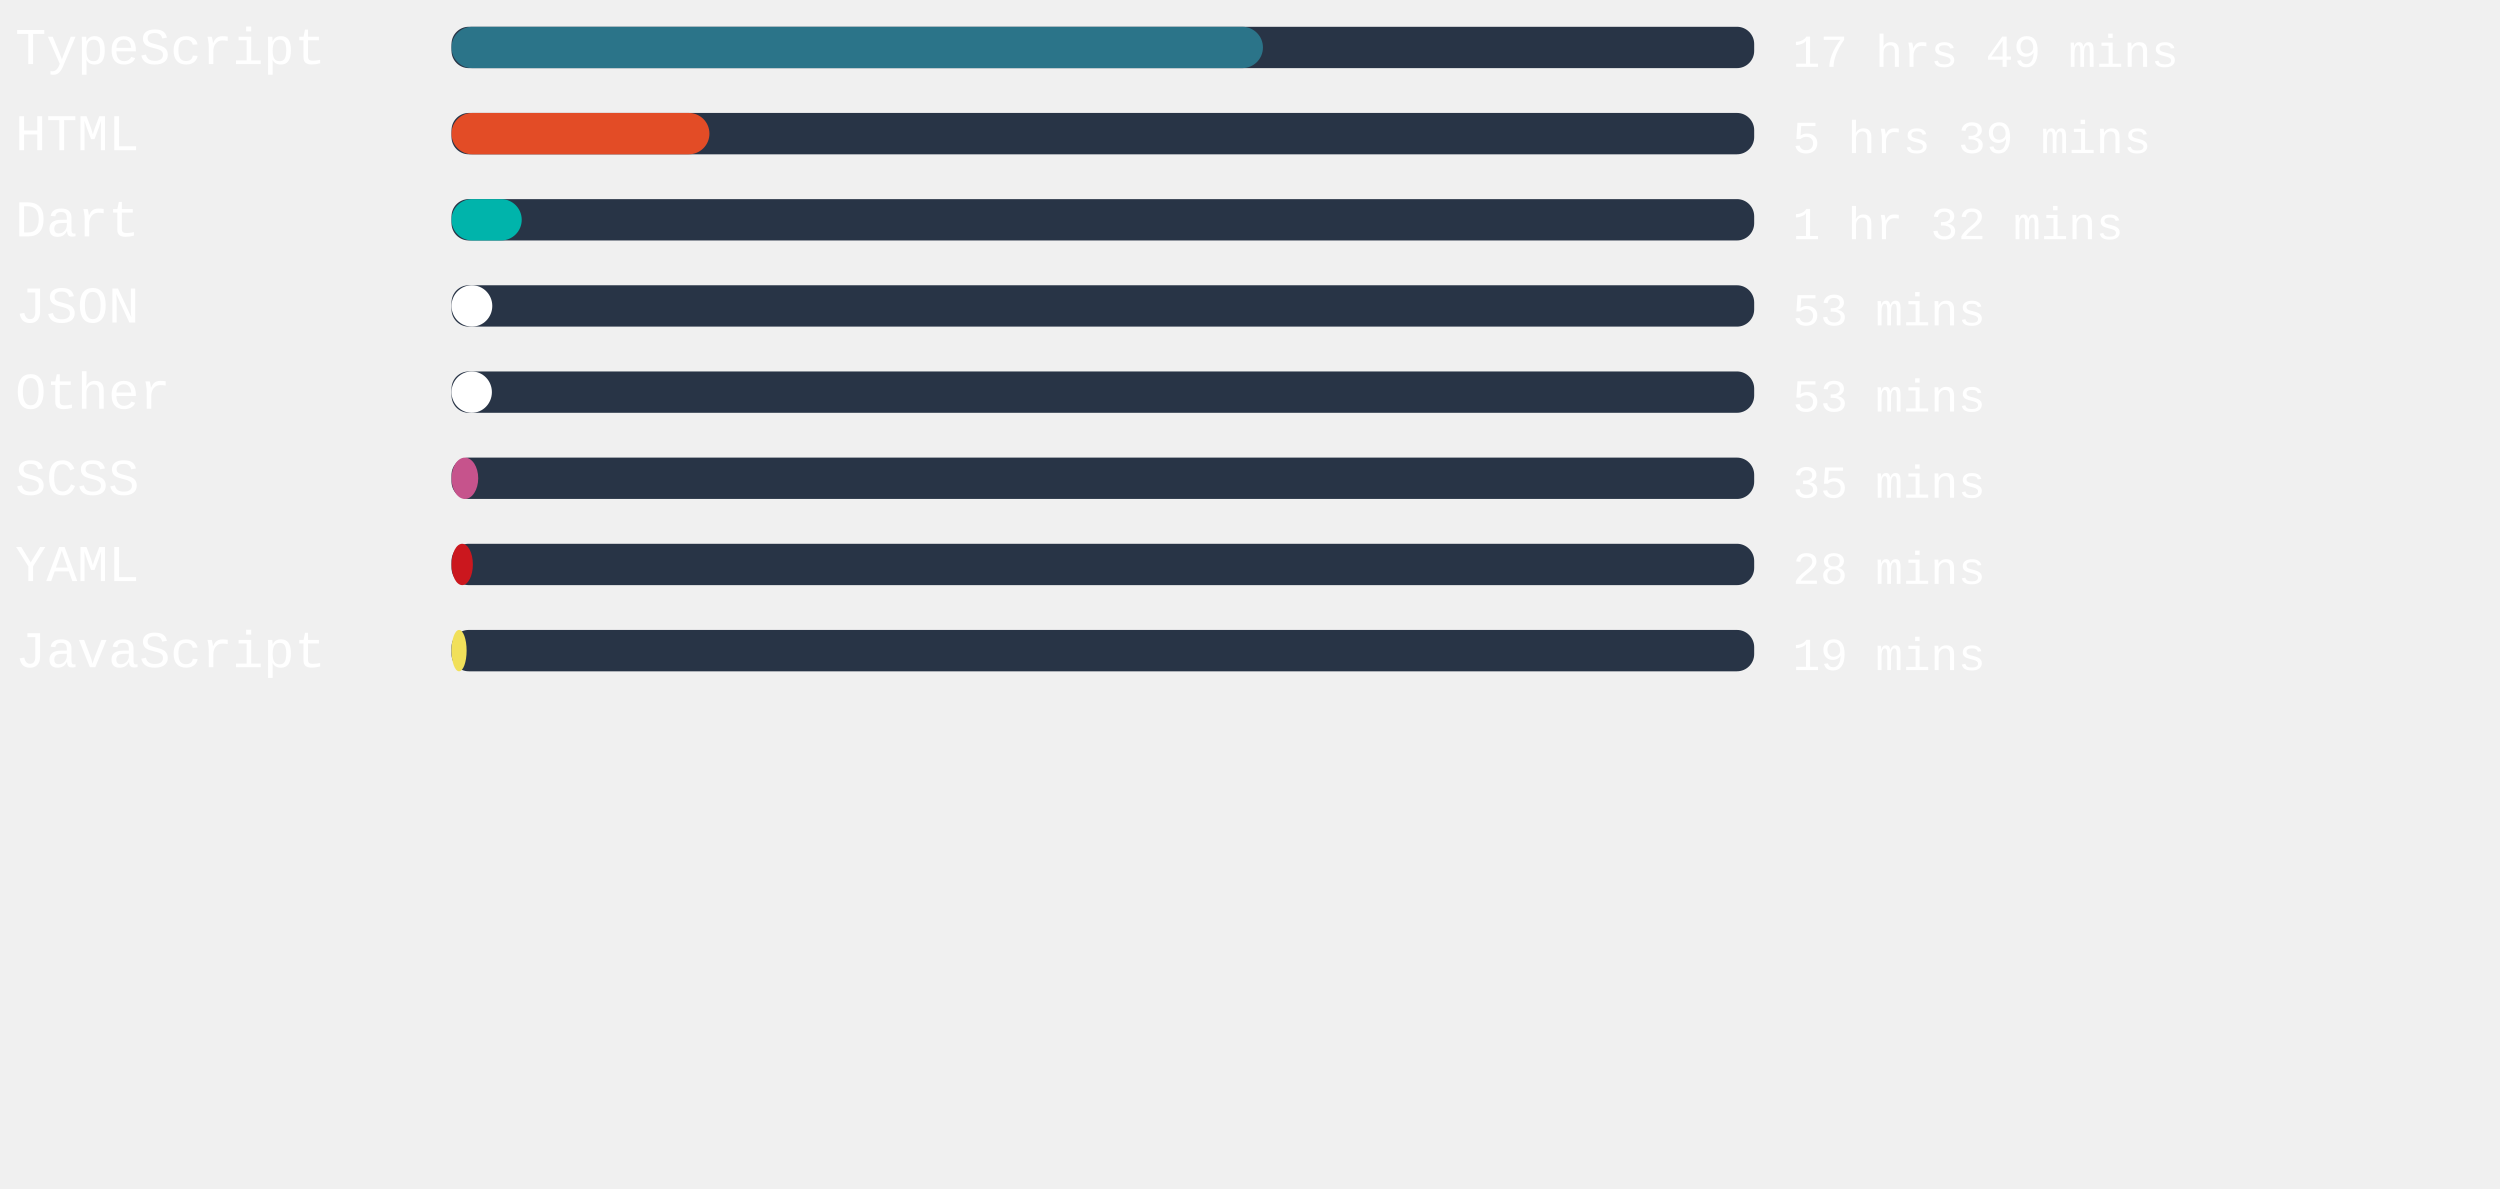
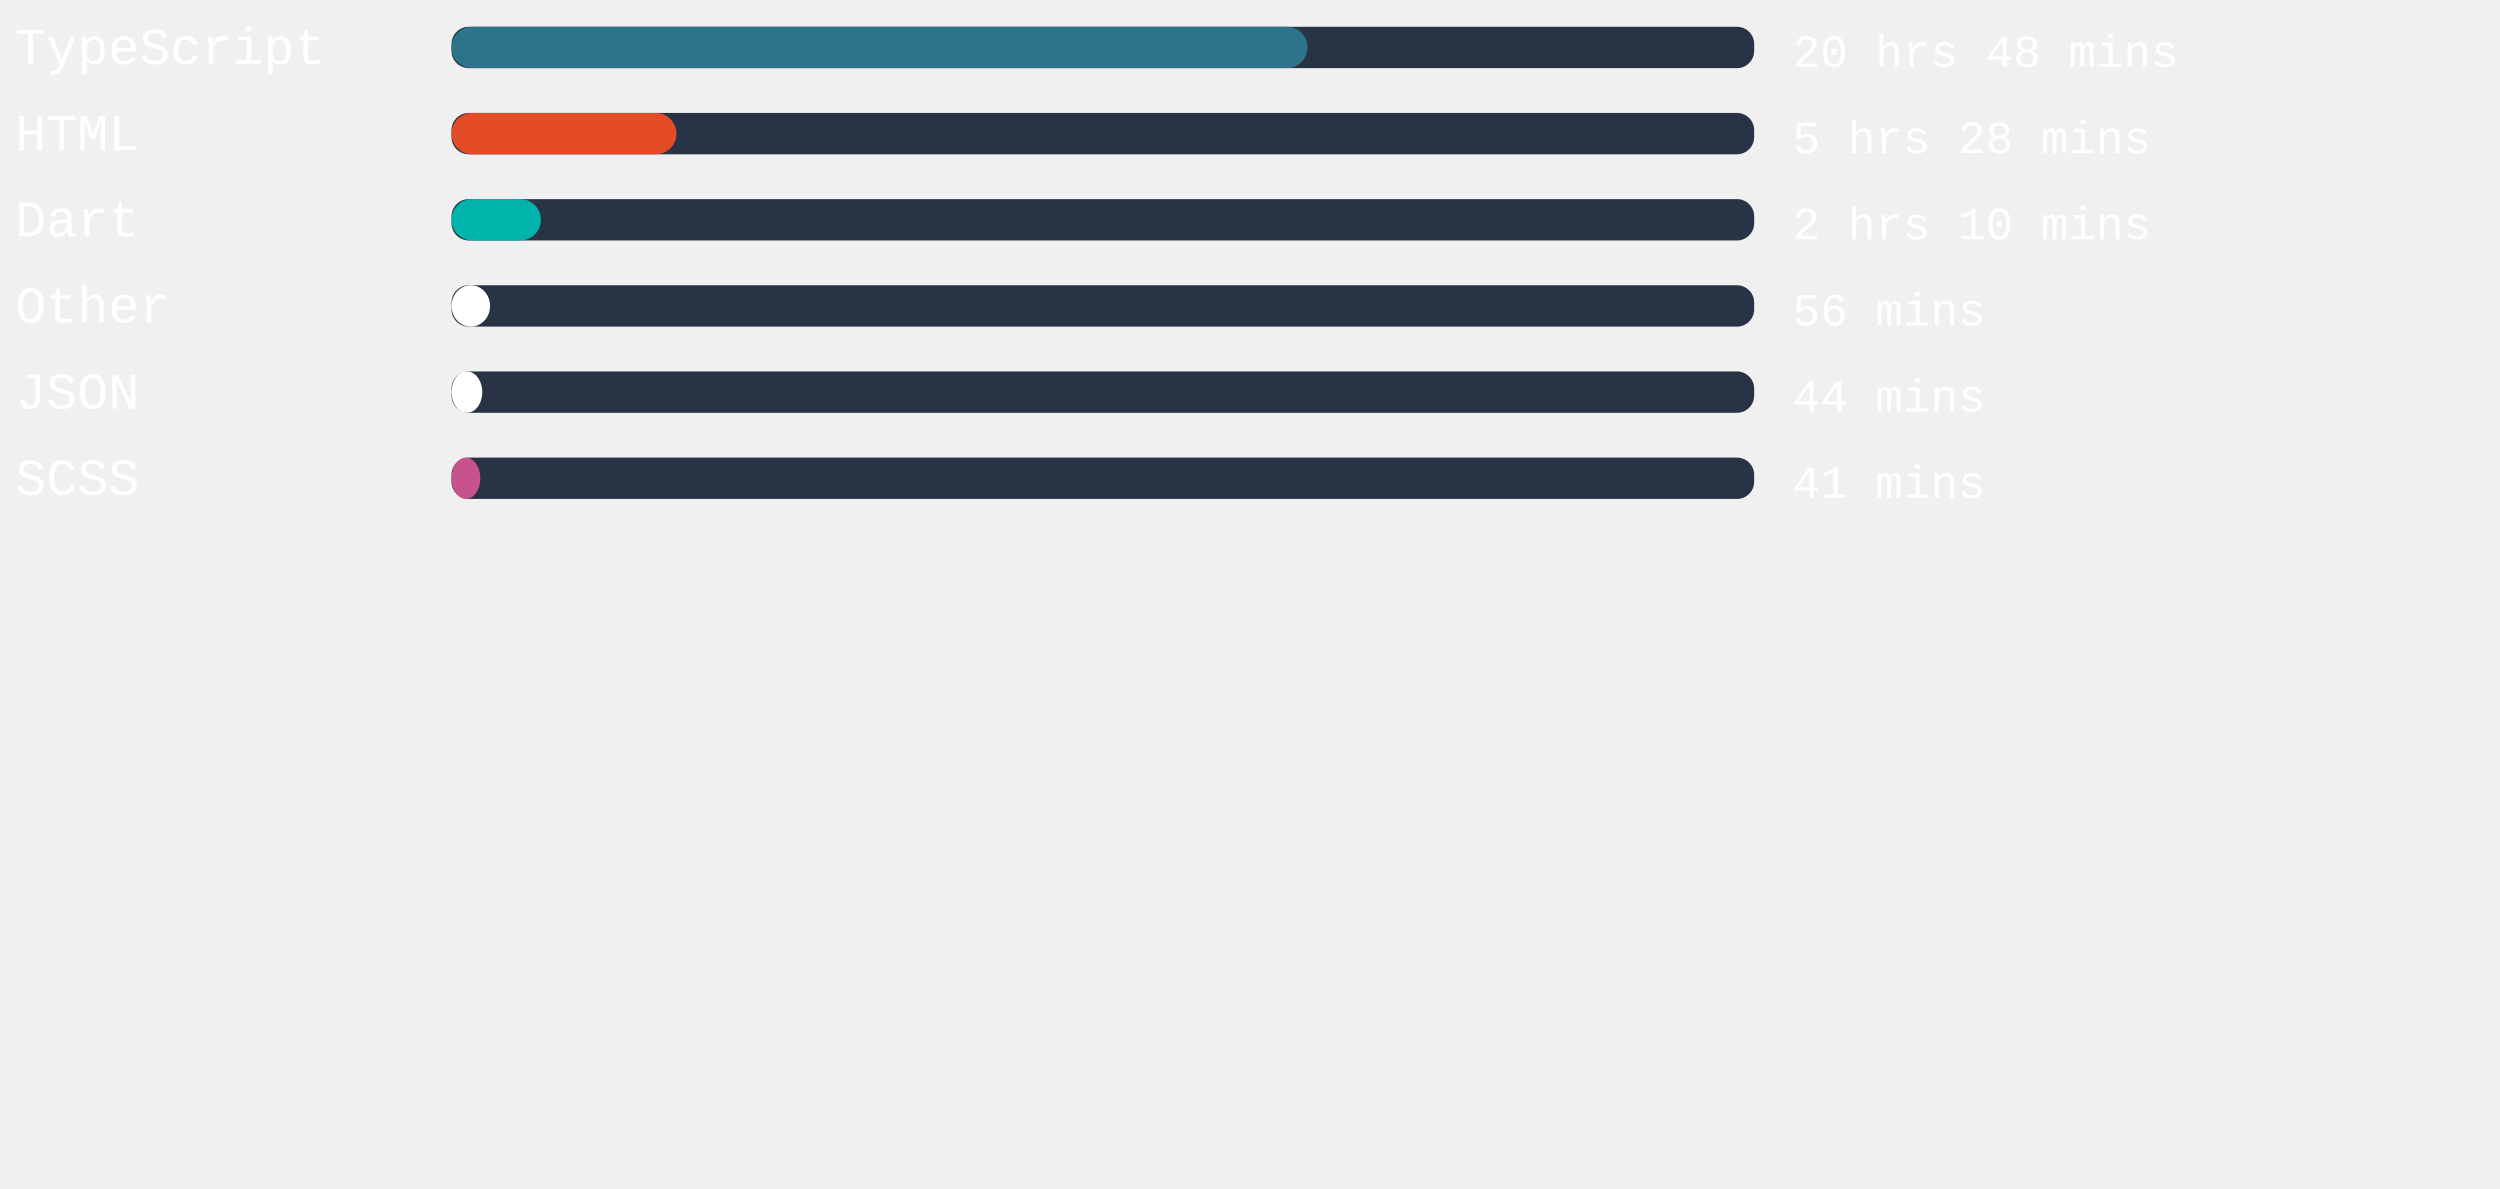
<svg xmlns="http://www.w3.org/2000/svg" width="471mm" height="224mm" viewBox="0 0 725.34 220.12" id="svg6" style="fill:none" version="1.1">
  <defs id="defs143" />
  <style>
   #rect4:hover{
         background-color:red;
      }
   </style>
  <rect x="131" width="377.953" height="12" rx="5.006" id="rect2" y="-54.652" style="fill:#283446;stroke-width:0.913" />
-   <rect x="131" width="235.427" height="12" rx="6" id="rect4" y="-54.652" style="fill:#2b7489" />
+   <rect x="131" width="248.353" height="12" rx="6" id="rect4" y="-54.652" style="fill:#2b7489" />
  <text xml:space="preserve" style="font-style:normal;font-weight:normal;font-size:40px;line-height:1.25;font-family:sans-serif;letter-spacing:0px;word-spacing:0px;fill:#ffffff;fill-opacity:1;stroke:none" x="4.41" y="-43.838" id="text824">
    <tspan id="tspan822" x="4.41" y="-43.838" style="font-style:normal;font-variant:normal;font-weight:normal;font-stretch:normal;font-size:15px;font-family:'Courier New', Courier, monospace;-inkscape-font-specification:'Courier New, Courier, monospace'">TypeScript</tspan>
  </text>
  <text xml:space="preserve" style="font-style:normal;font-weight:normal;font-size:40px;line-height:1.25;font-family:sans-serif;letter-spacing:0px;word-spacing:0px;fill:#ffffff;fill-opacity:1;stroke:none" x="520.107" y="-43.014" id="text824-3">
-     <tspan id="tspan822-6" x="520.107" y="-43.014" style="font-style:normal;font-variant:normal;font-weight:normal;font-stretch:normal;font-size:13.333px;font-family:'Courier New', Courier, monospace;-inkscape-font-specification:'Courier New, Courier, monospace'">17 hrs 49 mins</tspan>
+     <tspan id="tspan822-6" x="520.107" y="-43.014" style="font-style:normal;font-variant:normal;font-weight:normal;font-stretch:normal;font-size:13.333px;font-family:'Courier New', Courier, monospace;-inkscape-font-specification:'Courier New, Courier, monospace'">20 hrs 48 mins</tspan>
  </text>
,
<rect x="131" width="377.953" height="12" rx="5.006" id="rect2" y="-29.652" style="fill:#283446;stroke-width:0.913" />
-   <rect x="131" width="74.835" height="12" rx="6" id="rect4" y="-29.652" style="fill:#e34c26" />
+   <rect x="131" width="65.272" height="12" rx="6" id="rect4" y="-29.652" style="fill:#e34c26" />
  <text xml:space="preserve" style="font-style:normal;font-weight:normal;font-size:40px;line-height:1.25;font-family:sans-serif;letter-spacing:0px;word-spacing:0px;fill:#ffffff;fill-opacity:1;stroke:none" x="4.41" y="-18.838" id="text824">
    <tspan id="tspan822" x="4.41" y="-18.838" style="font-style:normal;font-variant:normal;font-weight:normal;font-stretch:normal;font-size:15px;font-family:'Courier New', Courier, monospace;-inkscape-font-specification:'Courier New, Courier, monospace'">HTML</tspan>
  </text>
  <text xml:space="preserve" style="font-style:normal;font-weight:normal;font-size:40px;line-height:1.25;font-family:sans-serif;letter-spacing:0px;word-spacing:0px;fill:#ffffff;fill-opacity:1;stroke:none" x="520.107" y="-18.014" id="text824-3">
-     <tspan id="tspan822-6" x="520.107" y="-18.014" style="font-style:normal;font-variant:normal;font-weight:normal;font-stretch:normal;font-size:13.333px;font-family:'Courier New', Courier, monospace;-inkscape-font-specification:'Courier New, Courier, monospace'">5 hrs 39 mins</tspan>
+     <tspan id="tspan822-6" x="520.107" y="-18.014" style="font-style:normal;font-variant:normal;font-weight:normal;font-stretch:normal;font-size:13.333px;font-family:'Courier New', Courier, monospace;-inkscape-font-specification:'Courier New, Courier, monospace'">5 hrs 28 mins</tspan>
  </text>
,
<rect x="131" width="377.953" height="12" rx="5.006" id="rect2" y="-4.652" style="fill:#283446;stroke-width:0.913" />
-   <rect x="131" width="20.372" height="12" rx="6" id="rect4" y="-4.652" style="fill:#00B4AB" />
+   <rect x="131" width="25.928" height="12" rx="6" id="rect4" y="-4.652" style="fill:#00B4AB" />
  <text xml:space="preserve" style="font-style:normal;font-weight:normal;font-size:40px;line-height:1.25;font-family:sans-serif;letter-spacing:0px;word-spacing:0px;fill:#ffffff;fill-opacity:1;stroke:none" x="4.41" y="6.162" id="text824">
    <tspan id="tspan822" x="4.41" y="6.162" style="font-style:normal;font-variant:normal;font-weight:normal;font-stretch:normal;font-size:15px;font-family:'Courier New', Courier, monospace;-inkscape-font-specification:'Courier New, Courier, monospace'">Dart</tspan>
  </text>
  <text xml:space="preserve" style="font-style:normal;font-weight:normal;font-size:40px;line-height:1.25;font-family:sans-serif;letter-spacing:0px;word-spacing:0px;fill:#ffffff;fill-opacity:1;stroke:none" x="520.107" y="6.986" id="text824-3">
-     <tspan id="tspan822-6" x="520.107" y="6.986" style="font-style:normal;font-variant:normal;font-weight:normal;font-stretch:normal;font-size:13.333px;font-family:'Courier New', Courier, monospace;-inkscape-font-specification:'Courier New, Courier, monospace'">1 hr 32 mins</tspan>
+     <tspan id="tspan822-6" x="520.107" y="6.986" style="font-style:normal;font-variant:normal;font-weight:normal;font-stretch:normal;font-size:13.333px;font-family:'Courier New', Courier, monospace;-inkscape-font-specification:'Courier New, Courier, monospace'">2 hrs 10 mins</tspan>
  </text>
,
<rect x="131" width="377.953" height="12" rx="5.006" id="rect2" y="20.348" style="fill:#283446;stroke-width:0.913" />
-   <rect x="131" width="11.83" height="12" rx="6" id="rect4" y="20.348" style="fill:#ffffff" />
+   <rect x="131" width="11.187" height="12" rx="6" id="rect4" y="20.348" style="fill:#ffffff" />
  <text xml:space="preserve" style="font-style:normal;font-weight:normal;font-size:40px;line-height:1.25;font-family:sans-serif;letter-spacing:0px;word-spacing:0px;fill:#ffffff;fill-opacity:1;stroke:none" x="4.41" y="31.162" id="text824">
-     <tspan id="tspan822" x="4.41" y="31.162" style="font-style:normal;font-variant:normal;font-weight:normal;font-stretch:normal;font-size:15px;font-family:'Courier New', Courier, monospace;-inkscape-font-specification:'Courier New, Courier, monospace'">JSON</tspan>
+     <tspan id="tspan822" x="4.41" y="31.162" style="font-style:normal;font-variant:normal;font-weight:normal;font-stretch:normal;font-size:15px;font-family:'Courier New', Courier, monospace;-inkscape-font-specification:'Courier New, Courier, monospace'">Other</tspan>
  </text>
  <text xml:space="preserve" style="font-style:normal;font-weight:normal;font-size:40px;line-height:1.25;font-family:sans-serif;letter-spacing:0px;word-spacing:0px;fill:#ffffff;fill-opacity:1;stroke:none" x="520.107" y="31.986" id="text824-3">
-     <tspan id="tspan822-6" x="520.107" y="31.986" style="font-style:normal;font-variant:normal;font-weight:normal;font-stretch:normal;font-size:13.333px;font-family:'Courier New', Courier, monospace;-inkscape-font-specification:'Courier New, Courier, monospace'">53 mins</tspan>
+     <tspan id="tspan822-6" x="520.107" y="31.986" style="font-style:normal;font-variant:normal;font-weight:normal;font-stretch:normal;font-size:13.333px;font-family:'Courier New', Courier, monospace;-inkscape-font-specification:'Courier New, Courier, monospace'">56 mins</tspan>
  </text>
,
<rect x="131" width="377.953" height="12" rx="5.006" id="rect2" y="45.348" style="fill:#283446;stroke-width:0.913" />
-   <rect x="131" width="11.717" height="12" rx="6" id="rect4" y="45.348" style="fill:#ffffff" />
+   <rect x="131" width="8.92" height="12" rx="6" id="rect4" y="45.348" style="fill:#ffffff" />
  <text xml:space="preserve" style="font-style:normal;font-weight:normal;font-size:40px;line-height:1.25;font-family:sans-serif;letter-spacing:0px;word-spacing:0px;fill:#ffffff;fill-opacity:1;stroke:none" x="4.41" y="56.162" id="text824">
-     <tspan id="tspan822" x="4.41" y="56.162" style="font-style:normal;font-variant:normal;font-weight:normal;font-stretch:normal;font-size:15px;font-family:'Courier New', Courier, monospace;-inkscape-font-specification:'Courier New, Courier, monospace'">Other</tspan>
+     <tspan id="tspan822" x="4.41" y="56.162" style="font-style:normal;font-variant:normal;font-weight:normal;font-stretch:normal;font-size:15px;font-family:'Courier New', Courier, monospace;-inkscape-font-specification:'Courier New, Courier, monospace'">JSON</tspan>
  </text>
  <text xml:space="preserve" style="font-style:normal;font-weight:normal;font-size:40px;line-height:1.25;font-family:sans-serif;letter-spacing:0px;word-spacing:0px;fill:#ffffff;fill-opacity:1;stroke:none" x="520.107" y="56.986" id="text824-3">
-     <tspan id="tspan822-6" x="520.107" y="56.986" style="font-style:normal;font-variant:normal;font-weight:normal;font-stretch:normal;font-size:13.333px;font-family:'Courier New', Courier, monospace;-inkscape-font-specification:'Courier New, Courier, monospace'">53 mins</tspan>
+     <tspan id="tspan822-6" x="520.107" y="56.986" style="font-style:normal;font-variant:normal;font-weight:normal;font-stretch:normal;font-size:13.333px;font-family:'Courier New', Courier, monospace;-inkscape-font-specification:'Courier New, Courier, monospace'">44 mins</tspan>
  </text>
,
<rect x="131" width="377.953" height="12" rx="5.006" id="rect2" y="70.348" style="fill:#283446;stroke-width:0.913" />
-   <rect x="131" width="7.748" height="12" rx="6" id="rect4" y="70.348" style="fill:#c6538c" />
+   <rect x="131" width="8.353" height="12" rx="6" id="rect4" y="70.348" style="fill:#c6538c" />
  <text xml:space="preserve" style="font-style:normal;font-weight:normal;font-size:40px;line-height:1.25;font-family:sans-serif;letter-spacing:0px;word-spacing:0px;fill:#ffffff;fill-opacity:1;stroke:none" x="4.41" y="81.162" id="text824">
    <tspan id="tspan822" x="4.41" y="81.162" style="font-style:normal;font-variant:normal;font-weight:normal;font-stretch:normal;font-size:15px;font-family:'Courier New', Courier, monospace;-inkscape-font-specification:'Courier New, Courier, monospace'">SCSS</tspan>
  </text>
  <text xml:space="preserve" style="font-style:normal;font-weight:normal;font-size:40px;line-height:1.25;font-family:sans-serif;letter-spacing:0px;word-spacing:0px;fill:#ffffff;fill-opacity:1;stroke:none" x="520.107" y="81.986" id="text824-3">
-     <tspan id="tspan822-6" x="520.107" y="81.986" style="font-style:normal;font-variant:normal;font-weight:normal;font-stretch:normal;font-size:13.333px;font-family:'Courier New', Courier, monospace;-inkscape-font-specification:'Courier New, Courier, monospace'">35 mins</tspan>
-   </text>
- ,
- <rect x="131" width="377.953" height="12" rx="5.006" id="rect2" y="95.348" style="fill:#283446;stroke-width:0.913" />
-   <rect x="131" width="6.198" height="12" rx="6" id="rect4" y="95.348" style="fill:#cb171e" />
-   <text xml:space="preserve" style="font-style:normal;font-weight:normal;font-size:40px;line-height:1.25;font-family:sans-serif;letter-spacing:0px;word-spacing:0px;fill:#ffffff;fill-opacity:1;stroke:none" x="4.41" y="106.162" id="text824">
-     <tspan id="tspan822" x="4.41" y="106.162" style="font-style:normal;font-variant:normal;font-weight:normal;font-stretch:normal;font-size:15px;font-family:'Courier New', Courier, monospace;-inkscape-font-specification:'Courier New, Courier, monospace'">YAML</tspan>
-   </text>
-   <text xml:space="preserve" style="font-style:normal;font-weight:normal;font-size:40px;line-height:1.25;font-family:sans-serif;letter-spacing:0px;word-spacing:0px;fill:#ffffff;fill-opacity:1;stroke:none" x="520.107" y="106.986" id="text824-3">
-     <tspan id="tspan822-6" x="520.107" y="106.986" style="font-style:normal;font-variant:normal;font-weight:normal;font-stretch:normal;font-size:13.333px;font-family:'Courier New', Courier, monospace;-inkscape-font-specification:'Courier New, Courier, monospace'">28 mins</tspan>
-   </text>
- ,
- <rect x="131" width="377.953" height="12" rx="5.006" id="rect2" y="120.348" style="fill:#283446;stroke-width:0.913" />
-   <rect x="131" width="4.384" height="12" rx="6" id="rect4" y="120.348" style="fill:#f1e05a" />
-   <text xml:space="preserve" style="font-style:normal;font-weight:normal;font-size:40px;line-height:1.25;font-family:sans-serif;letter-spacing:0px;word-spacing:0px;fill:#ffffff;fill-opacity:1;stroke:none" x="4.41" y="131.162" id="text824">
-     <tspan id="tspan822" x="4.41" y="131.162" style="font-style:normal;font-variant:normal;font-weight:normal;font-stretch:normal;font-size:15px;font-family:'Courier New', Courier, monospace;-inkscape-font-specification:'Courier New, Courier, monospace'">JavaScript</tspan>
-   </text>
-   <text xml:space="preserve" style="font-style:normal;font-weight:normal;font-size:40px;line-height:1.25;font-family:sans-serif;letter-spacing:0px;word-spacing:0px;fill:#ffffff;fill-opacity:1;stroke:none" x="520.107" y="131.986" id="text824-3">
-     <tspan id="tspan822-6" x="520.107" y="131.986" style="font-style:normal;font-variant:normal;font-weight:normal;font-stretch:normal;font-size:13.333px;font-family:'Courier New', Courier, monospace;-inkscape-font-specification:'Courier New, Courier, monospace'">19 mins</tspan>
+     <tspan id="tspan822-6" x="520.107" y="81.986" style="font-style:normal;font-variant:normal;font-weight:normal;font-stretch:normal;font-size:13.333px;font-family:'Courier New', Courier, monospace;-inkscape-font-specification:'Courier New, Courier, monospace'">41 mins</tspan>
  </text>
</svg>
